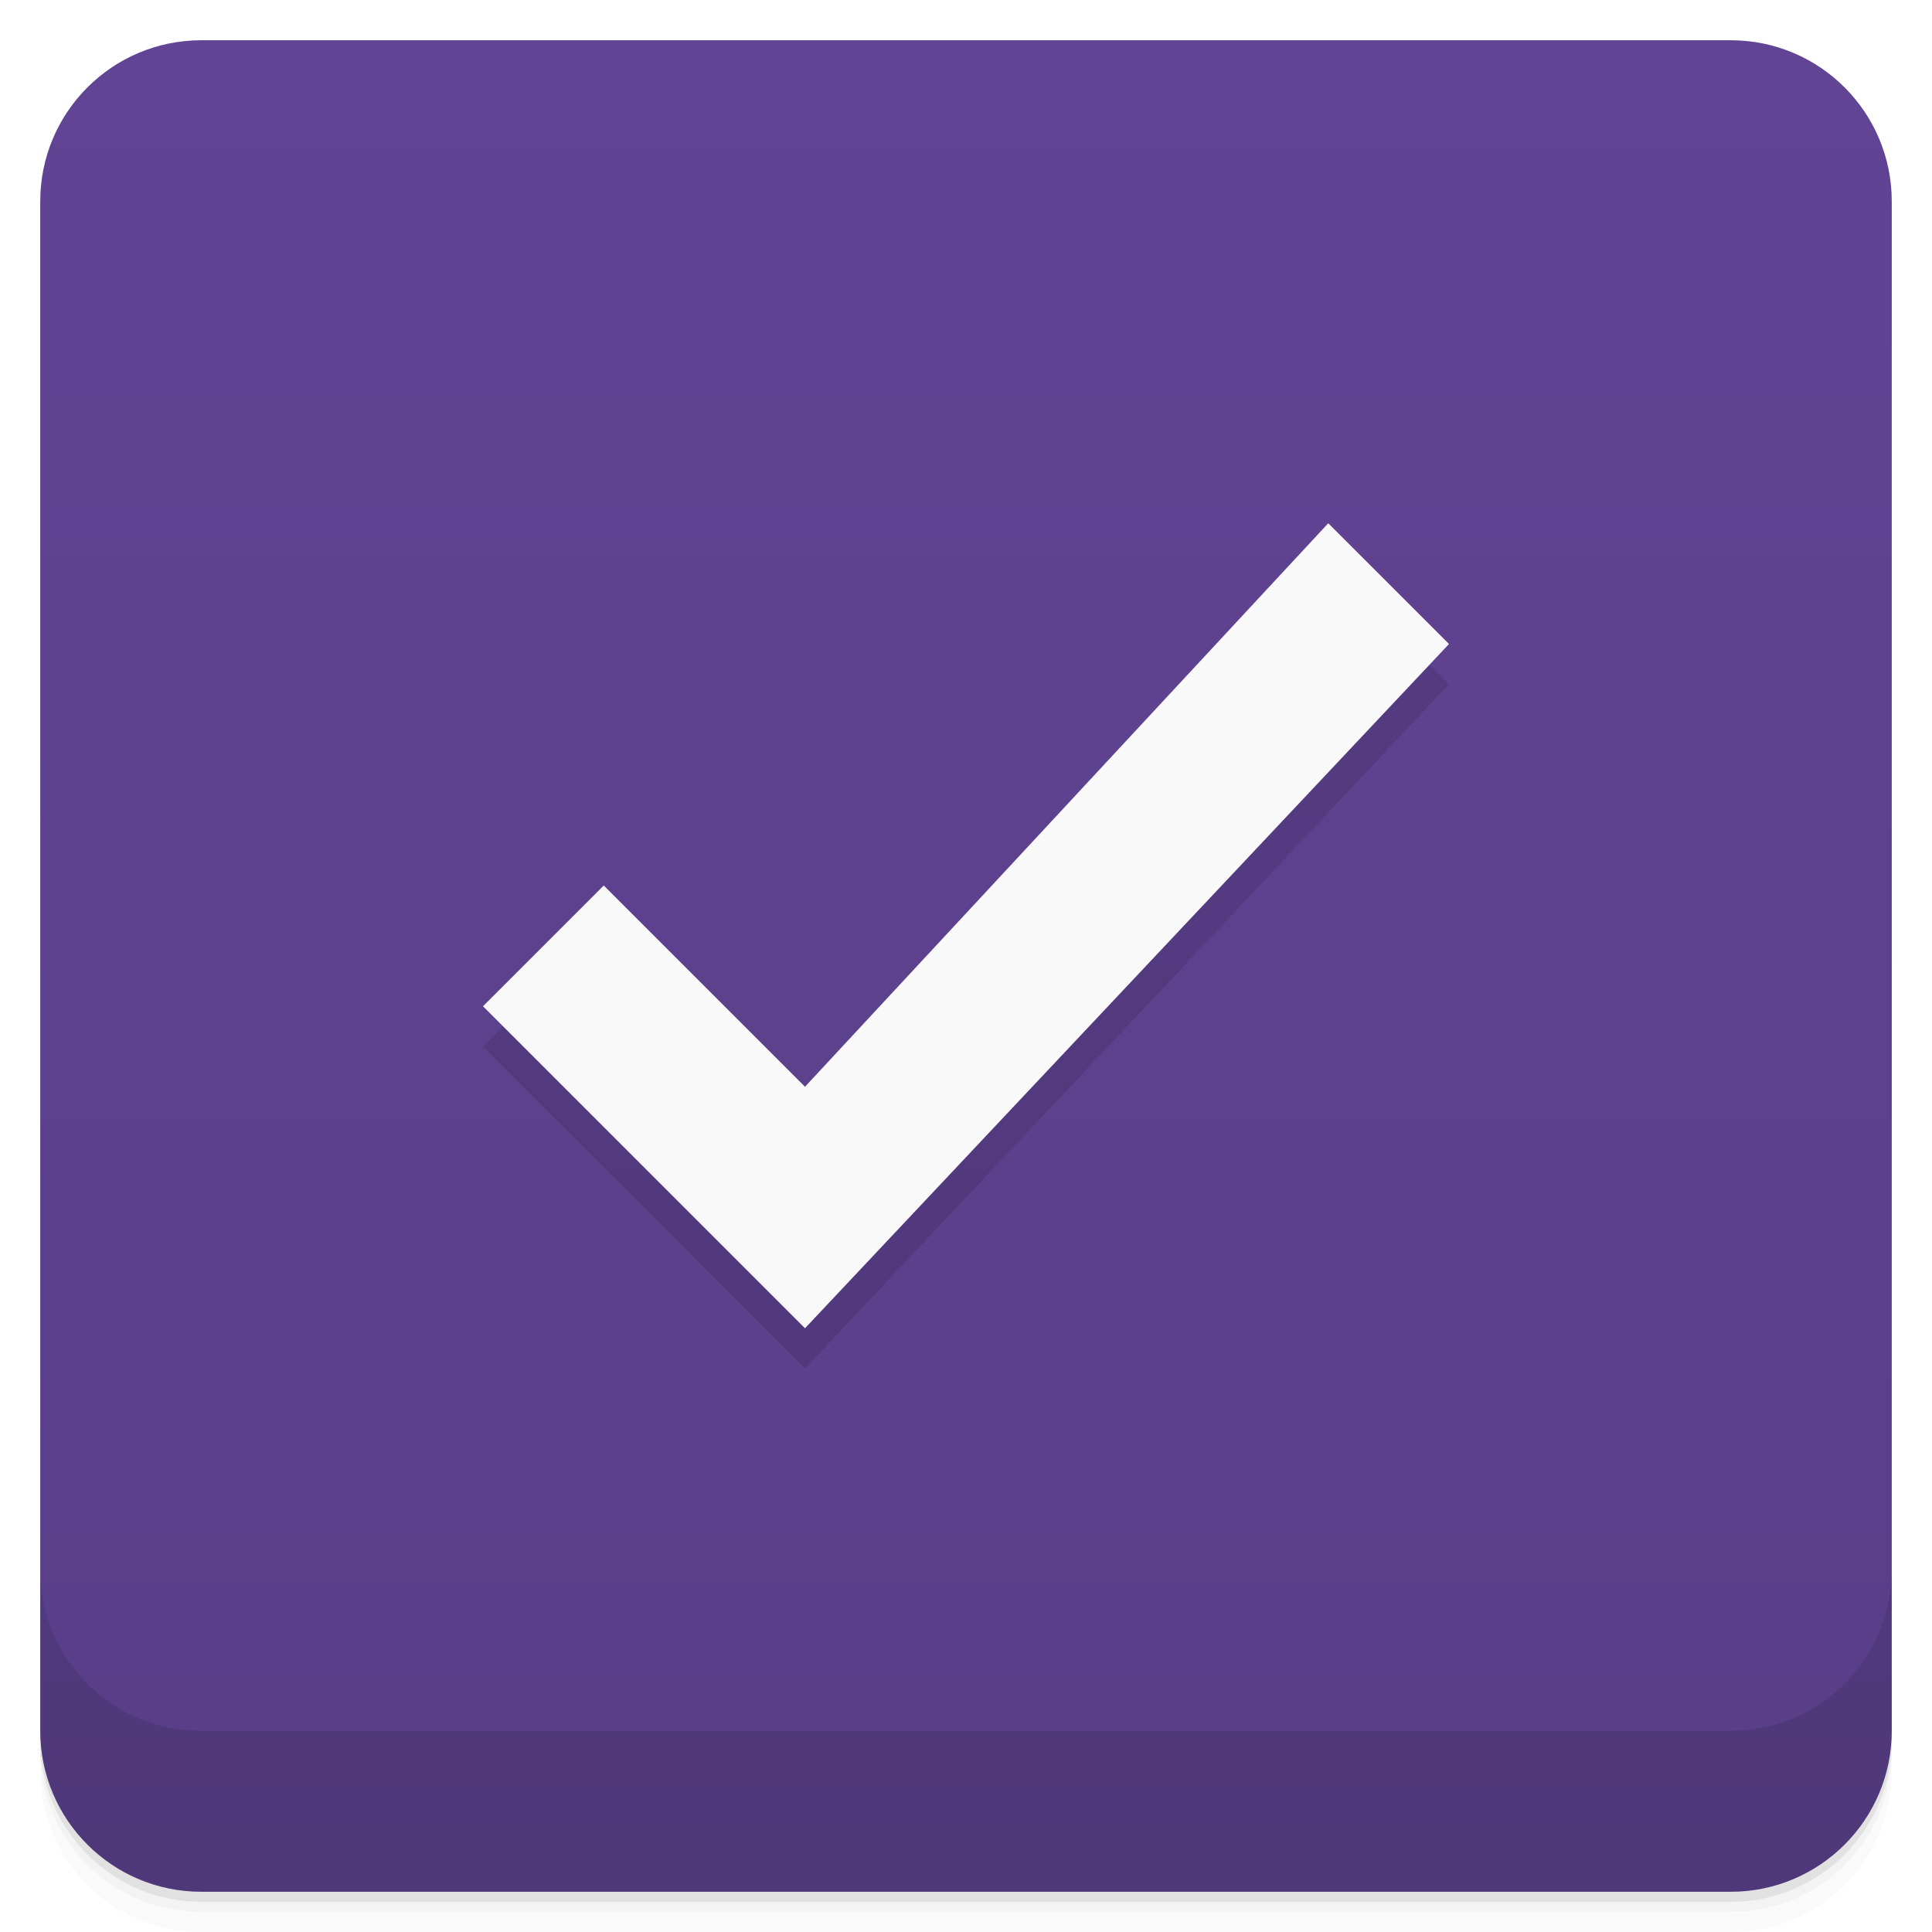
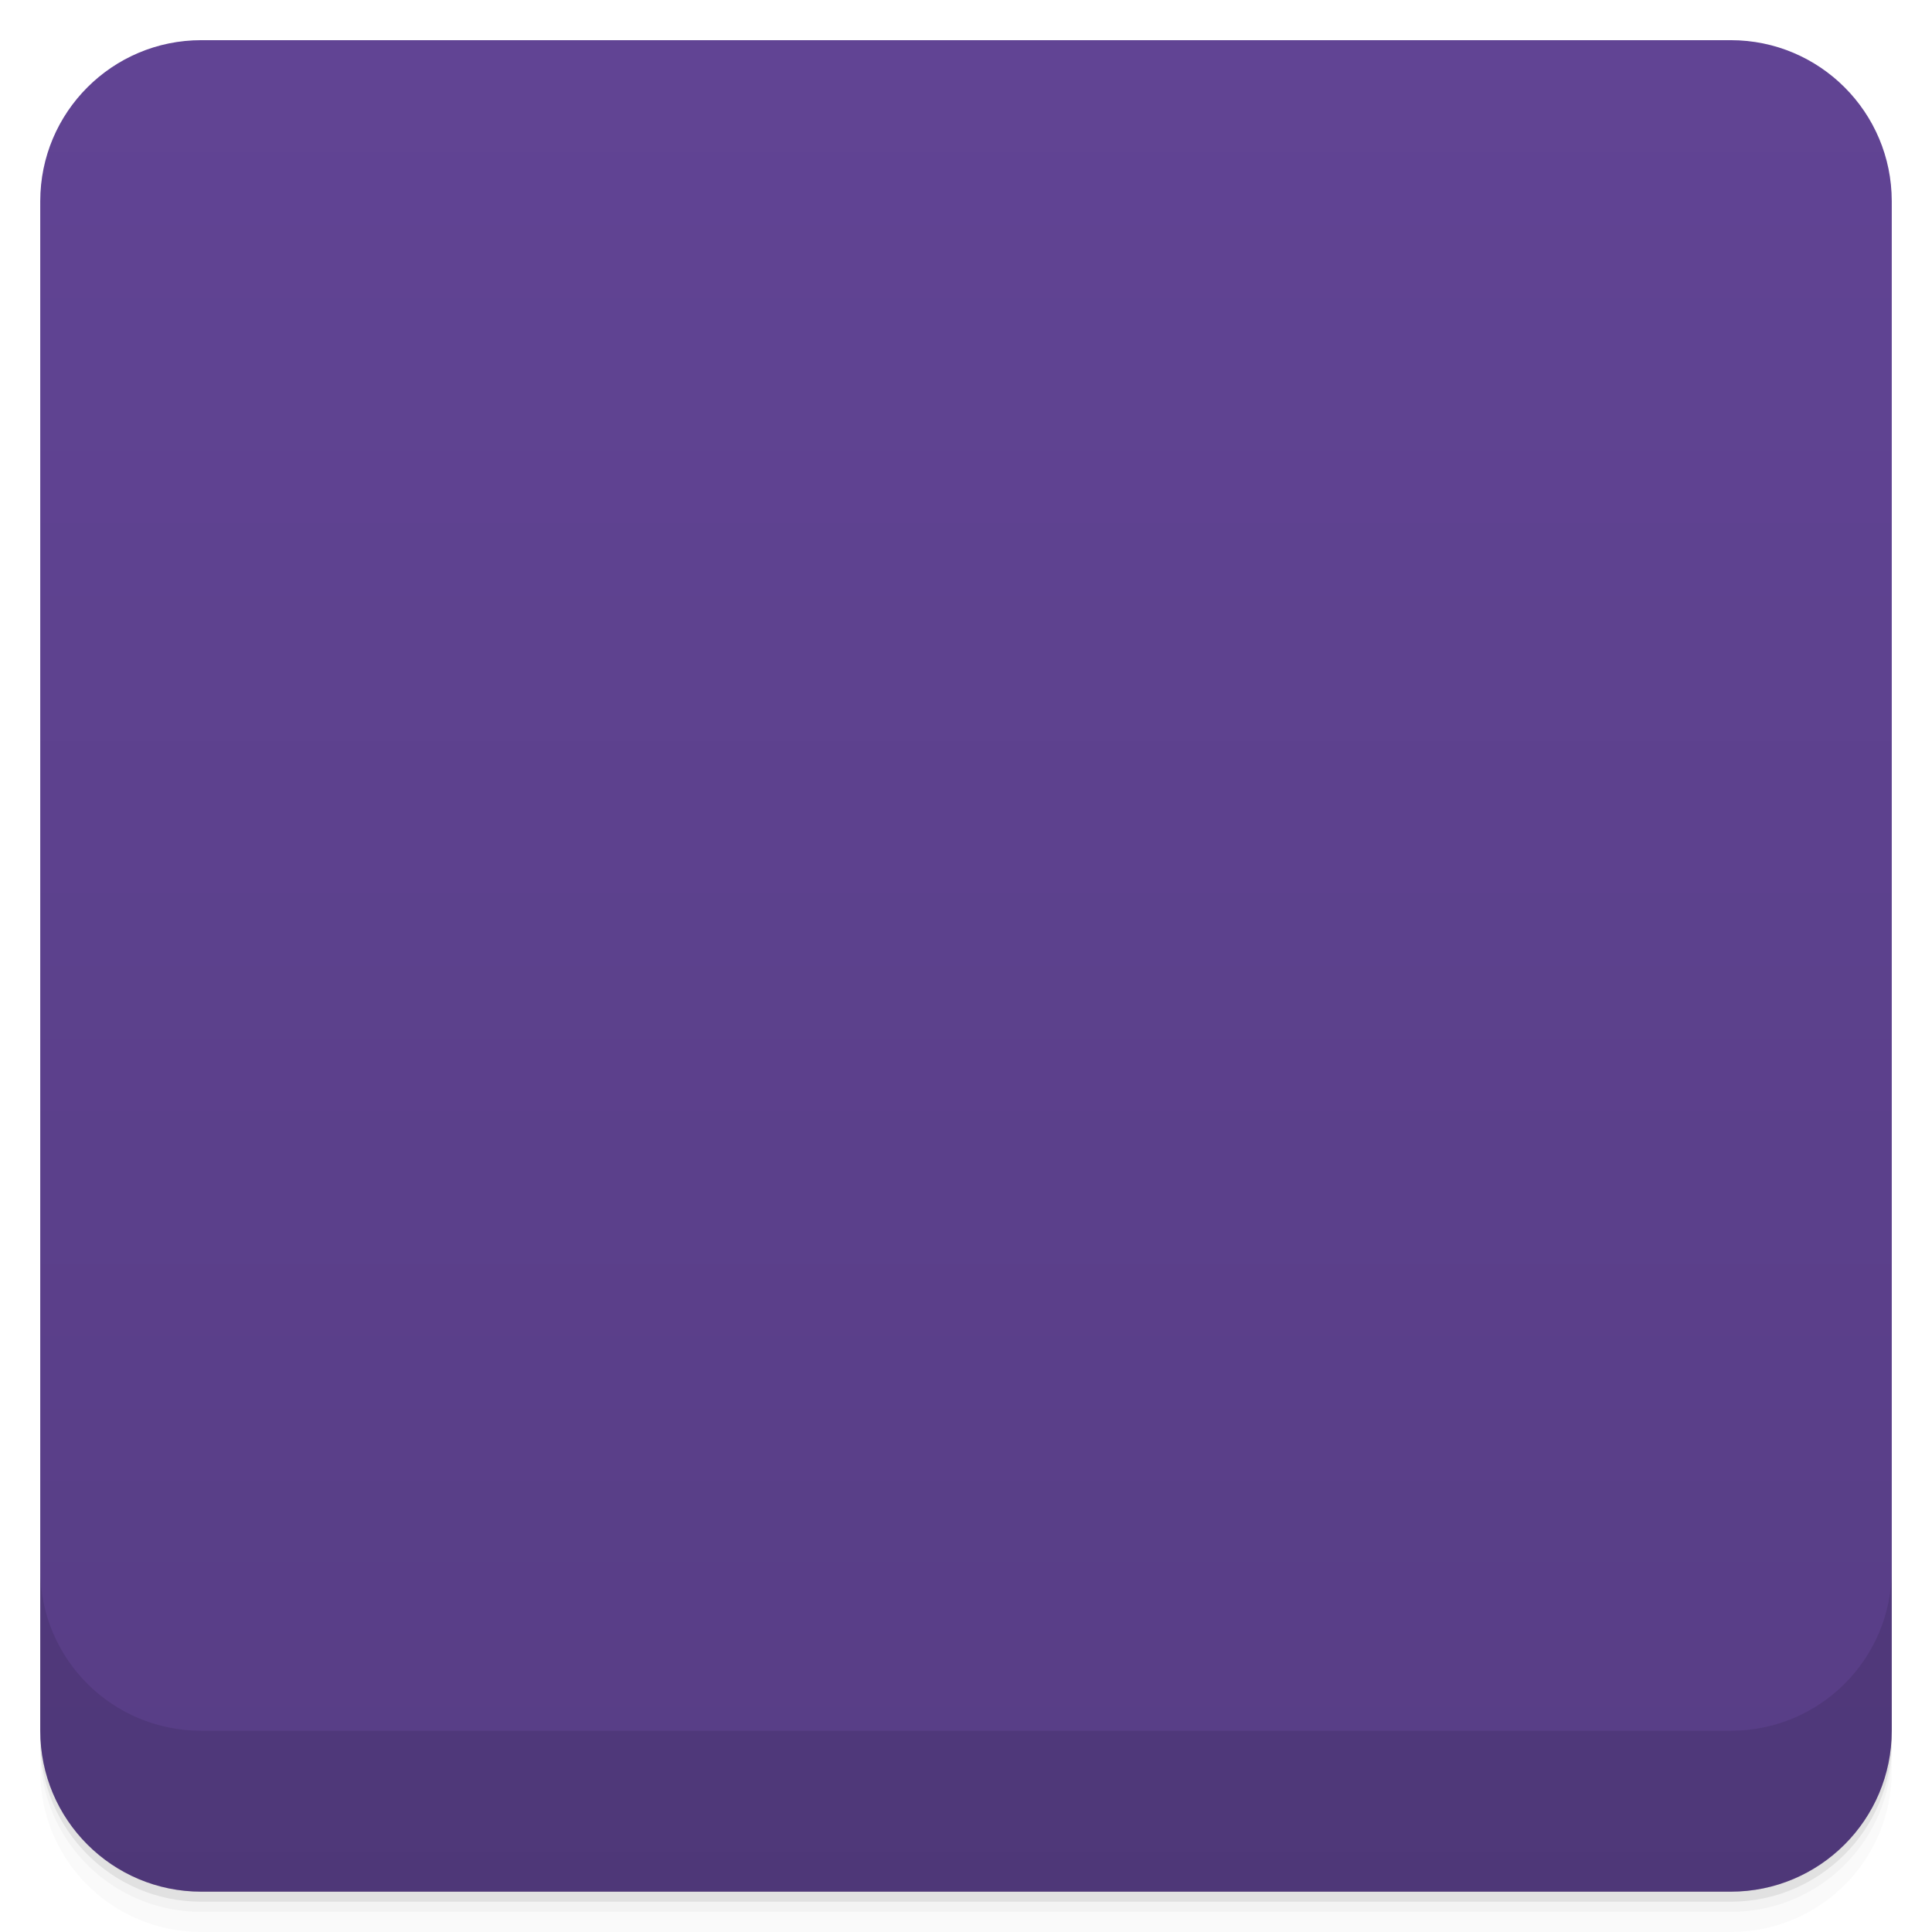
- <svg xmlns="http://www.w3.org/2000/svg" xmlns:xlink="http://www.w3.org/1999/xlink" width="48" height="48" id="svg2" version="1.1">
-   <defs id="defs4">
-     <linearGradient id="linearGradient3798">
-       <stop style="stop-color:#52525d;stop-opacity:1;" offset="0" id="stop3800" />
-       <stop style="stop-color:#5c5c68;stop-opacity:1;" offset="1" id="stop3802" />
+ <svg xmlns:xlink="http://www.w3.org/1999/xlink" viewBox="0 0 48 48">
+   <defs>
+     <linearGradient id="0">
+       <stop stop-opacity="0" />
+       <stop offset="1" />
    </linearGradient>
-     <linearGradient xlink:href="#1" id="0" y1="1050.36" x2="0" y2="1006.36" gradientUnits="userSpaceOnUse" />
-     <linearGradient id="1">
-       <stop stop-color="#c22219" id="stop8" />
-       <stop offset="1" stop-color="#e12a20" id="stop10" />
-     </linearGradient>
-     <linearGradient xlink:href="#linearGradient4009-3" id="linearGradient3804" x1="24" y1="47" x2="24" y2="1" gradientUnits="userSpaceOnUse" />
-     <linearGradient xlink:href="#linearGradient3798" id="linearGradient3816" gradientUnits="userSpaceOnUse" x1="24" y1="47" x2="24" y2="1" gradientTransform="translate(0,-4)" />
-     <linearGradient xlink:href="#linearGradient3798" id="linearGradient3818" gradientUnits="userSpaceOnUse" x1="24" y1="47" x2="24" y2="1" />
-     <linearGradient xlink:href="#0-2" id="1-6" y1="6.773" y2="12.7" x2="0" gradientUnits="userSpaceOnUse" />
-     <linearGradient id="0-2">
-       <stop stop-color="#52525d" id="stop7" />
-       <stop offset="1" stop-color="#36363e" id="stop9" />
-     </linearGradient>
-     <linearGradient y2="12.7" x2="0" y1="6.773" gradientUnits="userSpaceOnUse" id="linearGradient3026" xlink:href="#0-2" />
-     <linearGradient xlink:href="#linearGradient4006" id="linearGradient4012" x1="-27" y1="13" x2="-24" y2="13" gradientUnits="userSpaceOnUse" />
-     <linearGradient id="linearGradient4006">
-       <stop style="stop-color:#d70909;stop-opacity:1;" offset="0" id="stop4008" />
-       <stop style="stop-color:#ea0a0a;stop-opacity:1;" offset="1" id="stop4010" />
-     </linearGradient>
-     <linearGradient y2="13" x2="-24" y1="13" x1="-27" gradientUnits="userSpaceOnUse" id="linearGradient3236" xlink:href="#linearGradient4006" />
-     <linearGradient xlink:href="#linearGradient4011" id="linearGradient4017" x1="-27" y1="13" x2="-24" y2="13" gradientUnits="userSpaceOnUse" />
-     <linearGradient id="linearGradient4011">
-       <stop style="stop-color:#4f4f4f;stop-opacity:1;" offset="0" id="stop4013" />
-       <stop style="stop-color:#595959;stop-opacity:1;" offset="1" id="stop4015" />
-     </linearGradient>
-     <linearGradient y2="13" x2="-24" y1="13" x1="-27" gradientUnits="userSpaceOnUse" id="linearGradient3252" xlink:href="#linearGradient4011" />
-     <linearGradient xlink:href="#linearGradient3979" id="linearGradient4017-0" x1="-27" y1="13" x2="-24" y2="13" gradientUnits="userSpaceOnUse" />
-     <linearGradient id="linearGradient3979">
-       <stop style="stop-color:#00b6c0;stop-opacity:1;" offset="0" id="stop3981" />
-       <stop style="stop-color:#00c9d4;stop-opacity:1;" offset="1" id="stop3983" />
-     </linearGradient>
-     <linearGradient y2="13" x2="-24" y1="13" x1="-27" gradientUnits="userSpaceOnUse" id="linearGradient3240" xlink:href="#linearGradient3979" />
-     <linearGradient xlink:href="#linearGradient4016" id="linearGradient4017-7" x1="-27" y1="13" x2="-24" y2="13" gradientUnits="userSpaceOnUse" />
-     <linearGradient id="linearGradient4016">
-       <stop style="stop-color:#005699;stop-opacity:1;" offset="0" id="stop4018" />
-       <stop style="stop-color:#0061ac;stop-opacity:1;" offset="1" id="stop4020" />
-     </linearGradient>
-     <linearGradient y2="13" x2="-24" y1="13" x1="-27" gradientUnits="userSpaceOnUse" id="linearGradient3254" xlink:href="#linearGradient4016" />
-     <linearGradient xlink:href="#linearGradient4026" id="linearGradient4032" x1="-27" y1="13" x2="-24" y2="13" gradientUnits="userSpaceOnUse" />
-     <linearGradient id="linearGradient4026">
-       <stop style="stop-color:#666666;stop-opacity:1;" offset="0" id="stop4028" />
-       <stop style="stop-color:#707070;stop-opacity:1;" offset="1" id="stop4030" />
-     </linearGradient>
-     <linearGradient y2="13" x2="-24" y1="13" x1="-27" gradientUnits="userSpaceOnUse" id="linearGradient3251" xlink:href="#linearGradient4026" />
-     <linearGradient xlink:href="#linearGradient4027" id="linearGradient4033" x1="-27" y1="13" x2="-24" y2="13" gradientUnits="userSpaceOnUse" />
-     <linearGradient id="linearGradient4027">
-       <stop style="stop-color:#58a8e3;stop-opacity:1;" offset="0" id="stop4029" />
-       <stop style="stop-color:#6ab1e6;stop-opacity:1;" offset="1" id="stop4031" />
-     </linearGradient>
-     <linearGradient y2="13" x2="-24" y1="13" x1="-27" gradientUnits="userSpaceOnUse" id="linearGradient3265" xlink:href="#linearGradient4027" />
-     <linearGradient xlink:href="#linearGradient3798-9" id="linearGradient3950" x1="-25.5" y1="15" x2="-25.5" y2="11" gradientUnits="userSpaceOnUse" />
-     <linearGradient id="linearGradient3798-9">
-       <stop style="stop-color:#656565;stop-opacity:1;" offset="0" id="stop3800-1" />
-       <stop style="stop-color:#6f6f6f;stop-opacity:1;" offset="1" id="stop3802-8" />
-     </linearGradient>
-     <linearGradient y2="11" x2="-25.5" y1="15" x1="-25.5" gradientUnits="userSpaceOnUse" id="linearGradient3245" xlink:href="#linearGradient3798-9" />
-     <linearGradient xlink:href="#linearGradient3798-0" id="linearGradient3950-0" x1="-25.5" y1="15" x2="-25.5" y2="11" gradientUnits="userSpaceOnUse" />
-     <linearGradient id="linearGradient3798-0">
-       <stop style="stop-color:#b83c3c;stop-opacity:1;" offset="0" id="stop3800-6" />
-       <stop style="stop-color:#c34545;stop-opacity:1;" offset="1" id="stop3802-83" />
-     </linearGradient>
-     <linearGradient y2="11" x2="-25.5" y1="15" x1="-25.5" gradientUnits="userSpaceOnUse" id="linearGradient3229" xlink:href="#linearGradient3798-0" />
-     <linearGradient xlink:href="#linearGradient4009" id="linearGradient4016-9" x1="-27" y1="13" x2="-24" y2="13" gradientUnits="userSpaceOnUse" />
-     <linearGradient id="linearGradient4009">
-       <stop style="stop-color:#e35535;stop-opacity:1;" offset="0" id="stop4011" />
-       <stop style="stop-color:#e56447;stop-opacity:1;" offset="1" id="stop4013-2" />
-     </linearGradient>
-     <linearGradient y2="13" x2="-24" y1="13" x1="-27" gradientUnits="userSpaceOnUse" id="linearGradient4029" xlink:href="#linearGradient4009" />
-     <linearGradient xlink:href="#linearGradient3996" id="linearGradient4002" x1="-27" y1="13" x2="-24" y2="13" gradientUnits="userSpaceOnUse" />
-     <linearGradient id="linearGradient3996">
-       <stop style="stop-color:#52aaea;stop-opacity:1;" offset="0" id="stop3998" />
-       <stop style="stop-color:#64b3ec;stop-opacity:1;" offset="1" id="stop4000" />
-     </linearGradient>
-     <linearGradient y2="13" x2="-24" y1="13" x1="-27" gradientUnits="userSpaceOnUse" id="linearGradient3233" xlink:href="#linearGradient3996" />
-     <linearGradient xlink:href="#linearGradient3997" id="linearGradient4003" x1="-27" y1="13" x2="-24" y2="13" gradientUnits="userSpaceOnUse" />
-     <linearGradient id="linearGradient3997">
-       <stop style="stop-color:#ea5114;stop-opacity:1;" offset="0" id="stop3999" />
-       <stop style="stop-color:#ec5e26;stop-opacity:1;" offset="1" id="stop4001" />
-     </linearGradient>
-     <linearGradient y2="13" x2="-24" y1="13" x1="-27" gradientUnits="userSpaceOnUse" id="linearGradient3234" xlink:href="#linearGradient3997" />
-     <linearGradient xlink:href="#linearGradient3798-5" id="linearGradient3950-1" x1="-25.5" y1="15" x2="-25.5" y2="11" gradientUnits="userSpaceOnUse" />
-     <linearGradient id="linearGradient3798-5">
-       <stop style="stop-color:#84afd0;stop-opacity:1;" offset="0" id="stop3800-13" />
-       <stop style="stop-color:#92b8d6;stop-opacity:1;" offset="1" id="stop3802-85" />
-     </linearGradient>
-     <linearGradient y2="11" x2="-25.5" y1="15" x1="-25.5" gradientUnits="userSpaceOnUse" id="linearGradient3265-5" xlink:href="#linearGradient3798-5" />
-     <linearGradient xlink:href="#linearGradient4010" id="linearGradient4016-5" x1="-27" y1="13" x2="-24" y2="13" gradientUnits="userSpaceOnUse" />
-     <linearGradient id="linearGradient4010">
-       <stop style="stop-color:#d3d3d3;stop-opacity:1;" offset="0" id="stop4012" />
-       <stop style="stop-color:#dddddd;stop-opacity:1;" offset="1" id="stop4014" />
-     </linearGradient>
-     <linearGradient y2="13" x2="-24" y1="13" x1="-27" gradientUnits="userSpaceOnUse" id="linearGradient3245-1" xlink:href="#linearGradient4010" />
-     <linearGradient xlink:href="#linearGradient3798-99" id="linearGradient3950-6" x1="-25.5" y1="15" x2="-25.5" y2="11" gradientUnits="userSpaceOnUse" />
-     <linearGradient id="linearGradient3798-99">
-       <stop style="stop-color:#93c849;stop-opacity:1;" offset="0" id="stop3800-3" />
-       <stop style="stop-color:#9ccd57;stop-opacity:1;" offset="1" id="stop3802-2" />
-     </linearGradient>
-     <linearGradient y2="11" x2="-25.5" y1="15" x1="-25.5" gradientUnits="userSpaceOnUse" id="linearGradient3262" xlink:href="#linearGradient3798-99" />
-     <linearGradient xlink:href="#linearGradient3798-7" id="linearGradient3950-2" x1="-25.5" y1="15" x2="-25.5" y2="11" gradientUnits="userSpaceOnUse" />
-     <linearGradient id="linearGradient3798-7">
-       <stop style="stop-color:#58c2ec;stop-opacity:1;" offset="0" id="stop3800-16" />
-       <stop style="stop-color:#6ac9ee;stop-opacity:1;" offset="1" id="stop3802-3" />
-     </linearGradient>
-     <linearGradient y2="11" x2="-25.5" y1="15" x1="-25.5" gradientUnits="userSpaceOnUse" id="linearGradient3240-5" xlink:href="#linearGradient3798-7" />
-     <linearGradient xlink:href="#linearGradient3798-94" id="linearGradient3950-5" x1="-25.5" y1="15" x2="-25.5" y2="11" gradientUnits="userSpaceOnUse" />
-     <linearGradient id="linearGradient3798-94">
-       <stop style="stop-color:#bbbbbb;stop-opacity:1;" offset="0" id="stop3800-2" />
-       <stop style="stop-color:#c1c1c1;stop-opacity:1;" offset="1" id="stop3802-25" />
-     </linearGradient>
-     <linearGradient y2="11" x2="-25.5" y1="15" x1="-25.5" gradientUnits="userSpaceOnUse" id="linearGradient3229-2" xlink:href="#linearGradient3798-94" />
-     <linearGradient xlink:href="#linearGradient3798-97" id="linearGradient3950-8" x1="-25.5" y1="15" x2="-25.5" y2="11" gradientUnits="userSpaceOnUse" />
-     <linearGradient id="linearGradient3798-97">
-       <stop style="stop-color:#f7b547;stop-opacity:1;" offset="0" id="stop3800-14" />
-       <stop style="stop-color:#f8bd5a;stop-opacity:1;" offset="1" id="stop3802-9" />
-     </linearGradient>
-     <linearGradient y2="11" x2="-25.5" y1="15" x1="-25.5" gradientUnits="userSpaceOnUse" id="linearGradient3247" xlink:href="#linearGradient3798-97" />
-     <linearGradient xlink:href="#linearGradient3798-05" id="linearGradient3950-7" x1="-25.5" y1="15" x2="-25.5" y2="11" gradientUnits="userSpaceOnUse" />
-     <linearGradient id="linearGradient3798-05">
-       <stop style="stop-color:#efefef;stop-opacity:1;" offset="0" id="stop3800-7" />
-       <stop style="stop-color:#e5e5e5;stop-opacity:1;" offset="1" id="stop3802-34" />
-     </linearGradient>
-     <linearGradient y2="11" x2="-25.5" y1="15" x1="-25.5" gradientUnits="userSpaceOnUse" id="linearGradient3236-8" xlink:href="#linearGradient3798-05" />
-     <linearGradient xlink:href="#linearGradient3798-2" id="linearGradient3950-73" x1="-25.5" y1="15" x2="-25.5" y2="11" gradientUnits="userSpaceOnUse" />
-     <linearGradient id="linearGradient3798-2">
-       <stop style="stop-color:#707070;stop-opacity:1;" offset="0" id="stop3800-8" />
-       <stop style="stop-color:#666666;stop-opacity:1;" offset="1" id="stop3802-96" />
-     </linearGradient>
-     <linearGradient y2="11" x2="-25.5" y1="15" x1="-25.5" gradientUnits="userSpaceOnUse" id="linearGradient3237" xlink:href="#linearGradient3798-2" />
-     <linearGradient xlink:href="#linearGradient4052" id="linearGradient4058" x1="-27" y1="13" x2="-24" y2="13" gradientUnits="userSpaceOnUse" />
-     <linearGradient id="linearGradient4052">
-       <stop style="stop-color:#557baa;stop-opacity:1;" offset="0" id="stop4054" />
-       <stop style="stop-color:#6386b1;stop-opacity:1;" offset="1" id="stop4056" />
-     </linearGradient>
-     <linearGradient y2="13" x2="-24" y1="13" x1="-27" gradientUnits="userSpaceOnUse" id="linearGradient3261" xlink:href="#linearGradient4052" />
-     <linearGradient y2="11" x2="-25.5" y1="15" x1="-25.5" gradientUnits="userSpaceOnUse" id="linearGradient3239" xlink:href="#linearGradient3798-0-2" />
-     <linearGradient id="linearGradient3798-0-2">
-       <stop style="stop-color:#55cee8;stop-opacity:1;" offset="0" id="stop3800-4" />
-       <stop style="stop-color:#43c9e5;stop-opacity:1;" offset="1" id="stop3802-1" />
-     </linearGradient>
-     <linearGradient y2="11" x2="-25.5" y1="15" x1="-25.5" gradientUnits="userSpaceOnUse" id="linearGradient3273" xlink:href="#linearGradient3798-0-2" />
-     <linearGradient xlink:href="#linearGradient3798-22" id="linearGradient3950-9" x1="-25.5" y1="15" x2="-25.5" y2="11" gradientUnits="userSpaceOnUse" />
-     <linearGradient id="linearGradient3798-22">
-       <stop style="stop-color:#f6877a;stop-opacity:1;" offset="0" id="stop3800-46" />
-       <stop style="stop-color:#f57667;stop-opacity:1;" offset="1" id="stop3802-7" />
-     </linearGradient>
-     <linearGradient y2="11" x2="-25.5" y1="15" x1="-25.5" gradientUnits="userSpaceOnUse" id="linearGradient3243" xlink:href="#linearGradient3798-22" />
-     <linearGradient xlink:href="#linearGradient3798-79" id="linearGradient3950-20" x1="-25.5" y1="15" x2="-25.5" y2="11" gradientUnits="userSpaceOnUse" />
-     <linearGradient id="linearGradient3798-79">
-       <stop style="stop-color:#ffb61d;stop-opacity:1;" offset="0" id="stop3800-167" />
-       <stop style="stop-color:#ffb00a;stop-opacity:1;" offset="1" id="stop3802-0" />
-     </linearGradient>
-     <linearGradient y2="11" x2="-25.5" y1="15" x1="-25.5" gradientUnits="userSpaceOnUse" id="linearGradient3244" xlink:href="#linearGradient3798-79" />
-     <linearGradient xlink:href="#linearGradient4023" id="linearGradient4029-3" x1="-27" y1="13" x2="-24" y2="13" gradientUnits="userSpaceOnUse" />
-     <linearGradient id="linearGradient4023">
-       <stop style="stop-color:#e59f39;stop-opacity:1;" offset="0" id="stop4025" />
-       <stop style="stop-color:#e7a84b;stop-opacity:1;" offset="1" id="stop4027" />
-     </linearGradient>
-     <linearGradient y2="13" x2="-24" y1="13" x1="-27" gradientUnits="userSpaceOnUse" id="linearGradient3250" xlink:href="#linearGradient4023" />
-     <linearGradient xlink:href="#linearGradient4000" id="linearGradient4006-1" x1="-27" y1="13" x2="-24" y2="13" gradientUnits="userSpaceOnUse" />
-     <linearGradient id="linearGradient4000">
-       <stop style="stop-color:#009f9f;stop-opacity:1;" offset="0" id="stop4002" />
-       <stop style="stop-color:#00b4b4;stop-opacity:1;" offset="1" id="stop4004" />
-     </linearGradient>
-     <linearGradient y2="13" x2="-24" y1="13" x1="-27" gradientUnits="userSpaceOnUse" id="linearGradient3265-56" xlink:href="#linearGradient4000" />
-     <linearGradient xlink:href="#linearGradient4009-3" id="linearGradient4016-0" x1="-27" y1="13" x2="-24" y2="13" gradientUnits="userSpaceOnUse" />
-     <linearGradient id="linearGradient4009-3">
-       <stop style="stop-color:#583e87;stop-opacity:1;" offset="0" id="stop4011-6" />
-       <stop style="stop-color:#614494;stop-opacity:1;" offset="1" id="stop4013-4" />
-     </linearGradient>
-     <linearGradient y2="13" x2="-24" y1="13" x1="-27" gradientUnits="userSpaceOnUse" id="linearGradient3273-4" xlink:href="#linearGradient4009-3" />
+     <linearGradient xlink:href="#0" id="1" gradientUnits="userSpaceOnUse" gradientTransform="translate(4e-7,-48)" y1="47" x2="0" y2="1" />
+     <clipPath id="2">
+       <g transform="translate(0,-1004.362)">
+         <rect rx="4" y="1005.36" x="1" height="46" width="46" fill="#1890d0" />
+       </g>
+     </clipPath>
+     <clipPath id="3">
+       <g transform="translate(0,-1004.362)">
+         <rect rx="4" y="1005.36" x="1" height="46" width="46" fill="#1890d0" />
+       </g>
+     </clipPath>
  </defs>
-   <g id="g14" transform="translate(0,-1004.362)" />
-   <g id="layer2">
-     <path style="opacity:0.02;fill:#000000;fill-opacity:1" d="M 5,2 C 2.784,2 1,3.784 1,6 l 0,37.25 c 0,2.216 1.784,4 4,4 l 38,0 c 2.216,0 4,-1.784 4,-4 L 47,6 C 47,3.784 45.216,2 43,2 L 5,2 z M 1,43.5 1,44 c 0,2.216 1.784,4 4,4 l 38,0 c 2.216,0 4,-1.784 4,-4 l 0,-0.5 c 0,2.216 -1.784,4 -4,4 l -38,0 c -2.216,0 -4,-1.784 -4,-4 z" id="rect3790" />
-     <path style="opacity:0.05;fill:#000000;fill-opacity:1" d="m 1,43.25 0,0.25 c 0,2.216 1.784,4 4,4 l 38,0 c 2.216,0 4,-1.784 4,-4 l 0,-0.25 c 0,2.216 -1.784,4 -4,4 l -38,0 c -2.216,0 -4,-1.784 -4,-4 z" id="rect3788" />
-     <rect ry="4" width="46" height="46" x="1" y="1.25" rx="4" id="rect3768" style="opacity:0.1;fill:#000000;fill-opacity:1" />
-   </g>
-   <g id="layer1">
-     <rect style="fill:url(#linearGradient3804);fill-opacity:1.0" id="rect28" rx="4" y="1" x="1" height="46" width="46" ry="4" />
-     <path style="fill:#000000;fill-opacity:1;opacity:0.1" d="M 1 39 L 1 43 C 1 45.216 2.784 47 5 47 L 43 47 C 45.216 47 47 45.216 47 43 L 47 39 C 47 41.216 45.216 43 43 43 L 5 43 C 2.784 43 1 41.216 1 39 z " id="rect3812" />
-     <g id="use4027" transform="translate(0,-1004.362)" style="fill:#000000;fill-opacity:0.102">
-       <path id="path4031" d="m 12,1030.362 8,8 16,-17 -3,-3 -13,14 -5,-5 z" style="fill:#000000;fill-opacity:0.102;fill-rule:evenodd" />
-     </g>
-     <g transform="translate(0,-1005.362)" id="g66">
-       <path style="fill:#f9f9f9;fill-rule:evenodd" d="m 12,1030.362 8,8 16,-17 -3,-3 -13,14 -5,-5 z" id="path68" />
+   <g>
+     <g transform="translate(0,-1004.362)">
+       <path d="m 5,1006.362 c -2.216,0 -4,1.784 -4,4 l 0,37.25 c 0,2.216 1.784,4 4,4 l 38,0 c 2.216,0 4,-1.784 4,-4 l 0,-37.25 c 0,-2.216 -1.784,-4 -4,-4 l -38,0 z m -4,41.5 0,0.5 c 0,2.216 1.784,4 4,4 l 38,0 c 2.216,0 4,-1.784 4,-4 l 0,-0.5 c 0,2.216 -1.784,4 -4,4 l -38,0 c -2.216,0 -4,-1.784 -4,-4 z" opacity="0.02" />
+       <path d="m 1,1047.612 0,0.25 c 0,2.216 1.784,4 4,4 l 38,0 c 2.216,0 4,-1.784 4,-4 l 0,-0.25 c 0,2.216 -1.784,4 -4,4 l -38,0 c -2.216,0 -4,-1.784 -4,-4 z" opacity="0.05" />
+       <rect width="46" height="46" x="1" y="1005.61" rx="4" opacity="0.1" />
    </g>
  </g>
-   <g id="layer3" />
+   <g>
+     <g transform="translate(0,-1004.362)">
+       <rect rx="4" y="1005.36" x="1" height="46" width="46" fill="#614494" />
+     </g>
+   </g>
+   <g>
+     <rect transform="scale(1,-1)" width="46" height="46" x="1" y="-46.998" rx="4" opacity="0.1" fill="url(#1)" />
+   </g>
+   <g>
+     <g clip-path="url(#2)">
+       <g opacity="0.1">
+         <g>
+           <path d="M 12 26 L 20 34 L 36 17 L 33 14 L 20 28 L 15 23 Z M 12 26 " fill-rule="evenodd" />
+         </g>
+       </g>
+     </g>
+   </g>
+   <g>
+     <g clip-path="url(#3)">
+       <g transform="translate(0,-1)">
+         <g>
+           <path d="M 12 26 L 20 34 L 36 17 L 33 14 L 20 28 L 15 23 Z M 12 26 " fill="#f9f9f9" fill-rule="evenodd" />
+         </g>
+       </g>
+     </g>
+   </g>
+   <g>
+     <g transform="translate(0,-1004.362)">
+       <path d="m 1,1043.362 0,4 c 0,2.216 1.784,4 4,4 l 38,0 c 2.216,0 4,-1.784 4,-4 l 0,-4 c 0,2.216 -1.784,4 -4,4 l -38,0 c -2.216,0 -4,-1.784 -4,-4 z" opacity="0.1" />
+     </g>
+   </g>
</svg>
